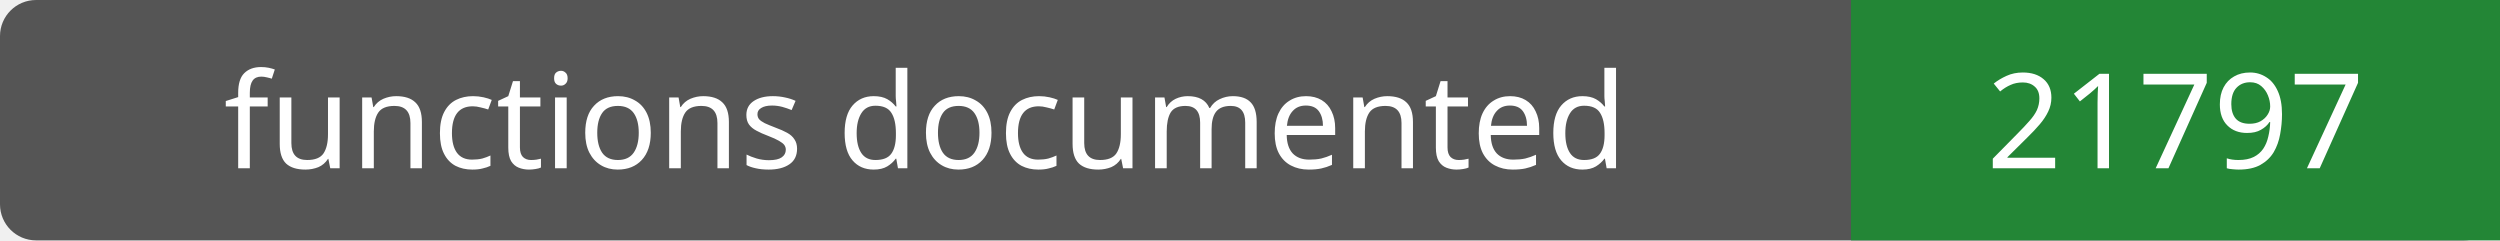
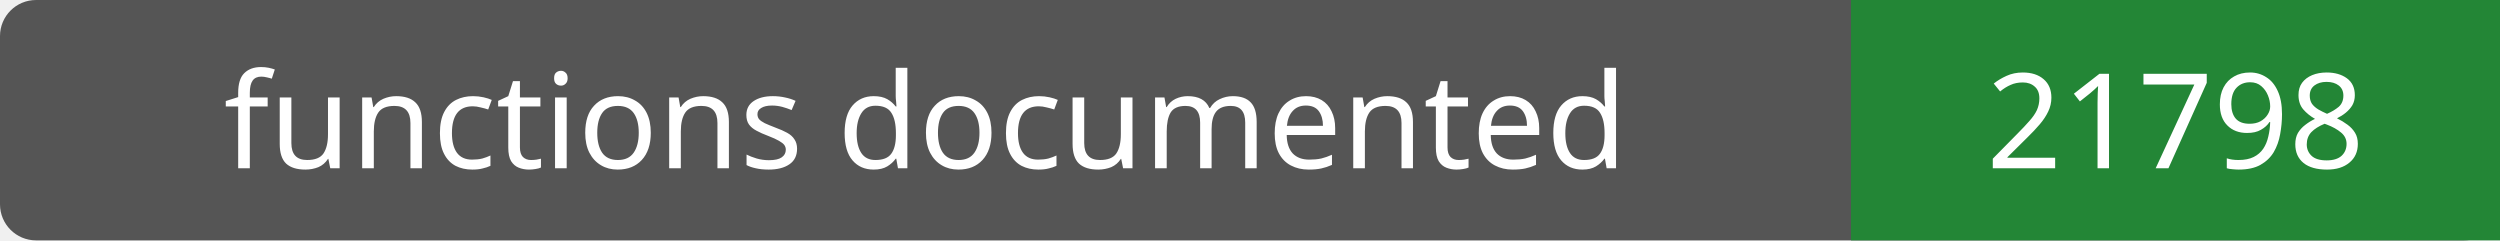
- <svg xmlns="http://www.w3.org/2000/svg" width="208" height="20" role="img" aria-label="functions documented: 21797">
+ <svg xmlns="http://www.w3.org/2000/svg" width="208" height="20" role="img" aria-label="functions documented: 21798">
  <rect width="208" height="20" rx="3" fill="#555" />
  <path fill="#238636" d="M154 0h54v20H154z" />
  <g fill="#fff" text-anchor="middle" font-family="Verdana,sans-serif" font-size="11">
    <text x="77.0" y="14">functions documented</text>
-     <text x="181.0" y="14">21797</text>
+     <text x="181.0" y="14">21798</text>
  </g>
</svg>
